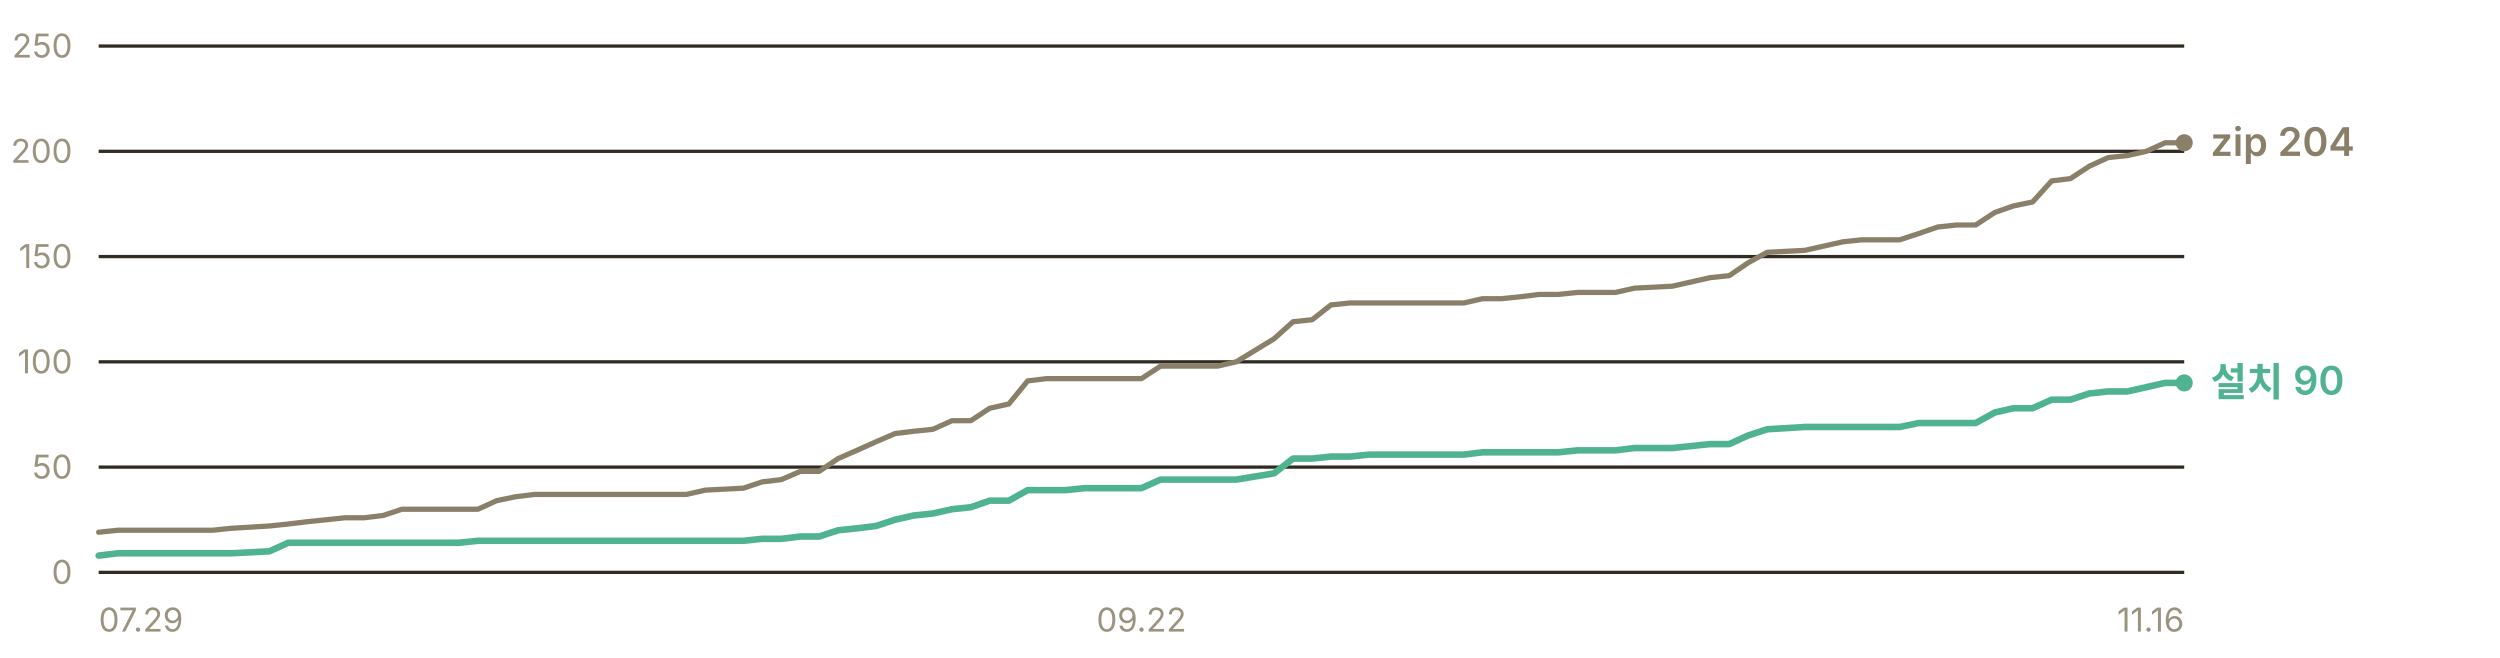
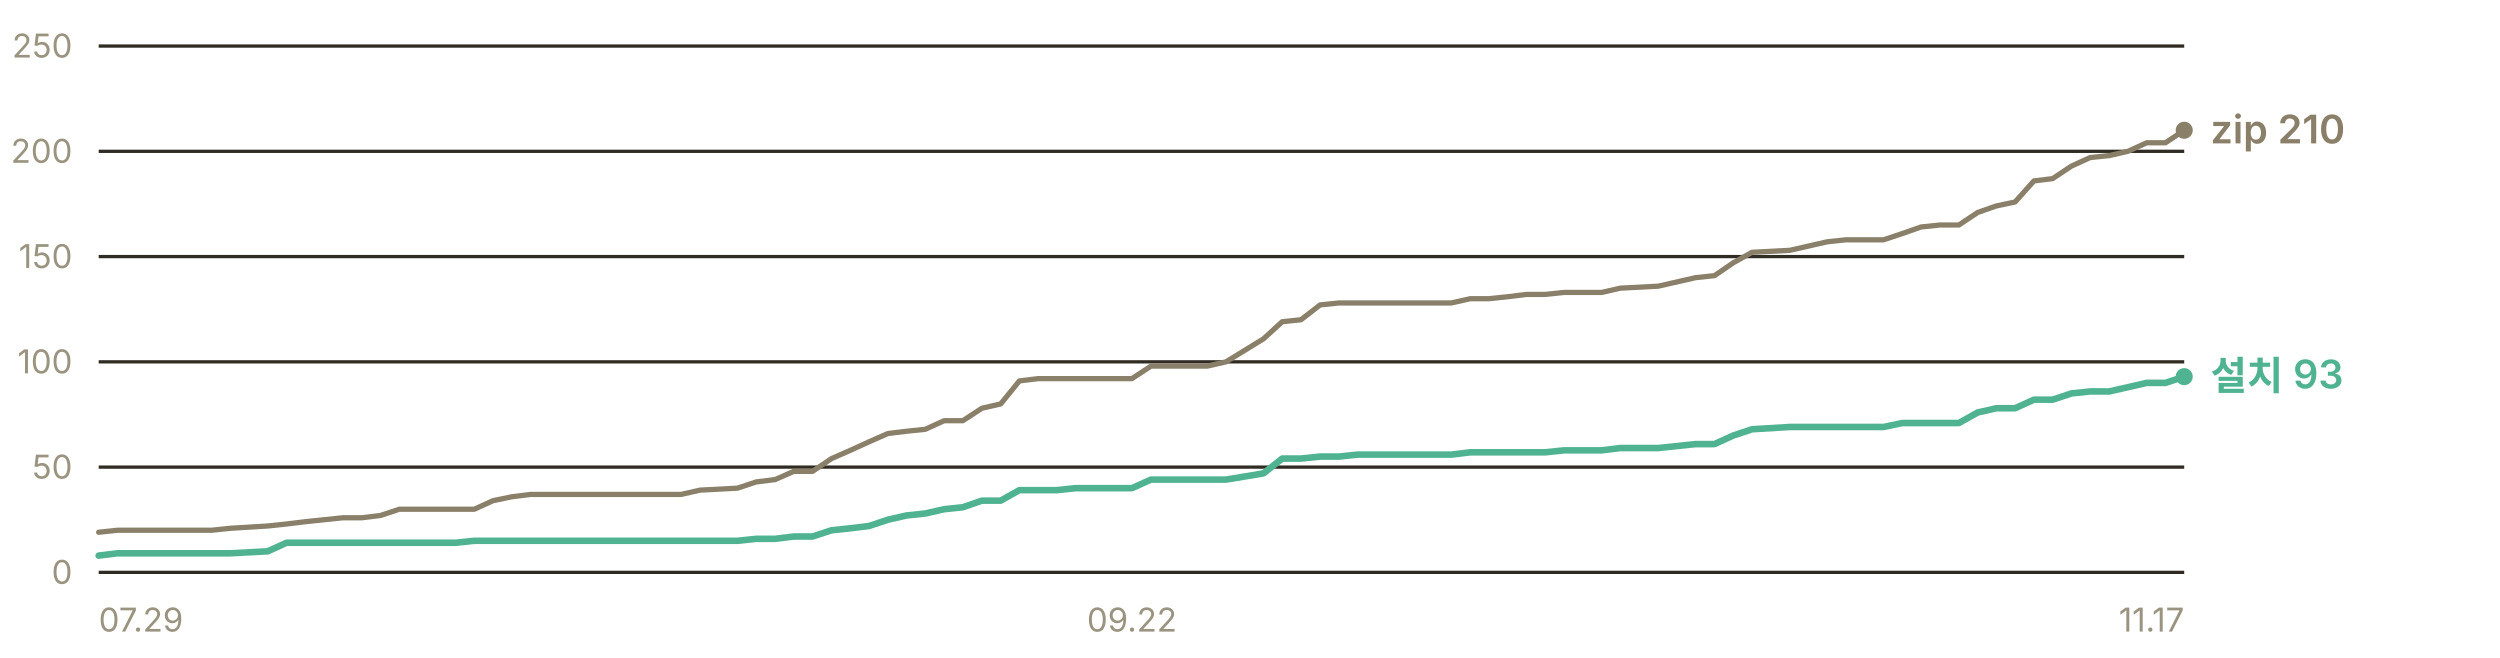
- <svg xmlns="http://www.w3.org/2000/svg" width="760" height="200" viewBox="0 0 760 200" role="img" aria-label="누적 다운로드 추이 — 설치 프로그램 90건, zip 204건">
+ <svg xmlns="http://www.w3.org/2000/svg" width="760" height="200" viewBox="0 0 760 200" role="img" aria-label="누적 다운로드 추이 — 설치 프로그램 93건, zip 210건">
  <g font-family="-apple-system, BlinkMacSystemFont, 'Segoe UI', 'Malgun Gothic', 'Apple SD Gothic Neo', sans-serif" font-size="11">
    <line x1="30" y1="174.0" x2="664" y2="174.0" stroke="#302c23" stroke-width="1" />
    <text x="22" y="177.5" fill="#9a937f" font-size="10" text-anchor="end">0</text>
    <line x1="30" y1="142.0" x2="664" y2="142.0" stroke="#302c23" stroke-width="1" />
    <text x="22" y="145.5" fill="#9a937f" font-size="10" text-anchor="end">50</text>
    <line x1="30" y1="110.0" x2="664" y2="110.0" stroke="#302c23" stroke-width="1" />
    <text x="22" y="113.5" fill="#9a937f" font-size="10" text-anchor="end">100</text>
    <line x1="30" y1="78.0" x2="664" y2="78.0" stroke="#302c23" stroke-width="1" />
    <text x="22" y="81.5" fill="#9a937f" font-size="10" text-anchor="end">150</text>
    <line x1="30" y1="46.0" x2="664" y2="46.0" stroke="#302c23" stroke-width="1" />
    <text x="22" y="49.5" fill="#9a937f" font-size="10" text-anchor="end">200</text>
    <line x1="30" y1="14.0" x2="664" y2="14.0" stroke="#302c23" stroke-width="1" />
    <text x="22" y="17.5" fill="#9a937f" font-size="10" text-anchor="end">250</text>
-     <polyline points="30.0,161.8 35.8,161.2 41.5,161.2 47.3,161.2 53.1,161.2 58.8,161.2 64.6,161.2 70.3,160.6 81.9,159.9 87.6,159.3 93.4,158.6 99.2,158.0 104.9,157.4 110.7,157.4 116.5,156.7 122.2,154.8 128.0,154.8 133.7,154.8 139.5,154.8 145.3,154.8 151.0,152.2 156.8,151.0 162.6,150.3 168.3,150.3 174.1,150.3 179.9,150.3 185.6,150.3 197.1,150.3 202.9,150.3 208.7,150.3 214.4,149.0 226.0,148.4 231.7,146.5 237.5,145.8 243.3,143.3 249.0,143.3 254.8,139.4 260.5,136.9 266.3,134.3 272.1,131.8 277.8,131.1 283.6,130.5 289.4,127.9 295.1,127.9 300.9,124.1 306.7,122.8 312.4,115.8 318.2,115.1 323.9,115.1 329.7,115.1 335.5,115.1 347.0,115.1 352.8,111.3 358.5,111.3 364.3,111.3 370.1,111.3 375.8,110.0 387.3,103.0 393.1,97.8 398.9,97.2 404.6,92.7 410.4,92.1 416.2,92.1 427.7,92.1 433.5,92.1 439.2,92.1 445.0,92.1 450.7,90.8 456.5,90.8 462.3,90.2 468.0,89.5 473.8,89.5 479.6,88.9 485.3,88.9 491.1,88.9 496.9,87.6 508.4,87.0 519.9,84.4 525.7,83.8 531.4,79.9 537.2,76.7 548.7,76.1 554.5,74.8 560.3,73.5 566.0,72.9 571.8,72.9 577.5,72.9 583.3,71.0 589.1,69.0 594.8,68.4 600.6,68.4 606.4,64.6 612.1,62.6 617.9,61.4 623.7,55.0 629.4,54.3 635.2,50.5 640.9,47.9 646.7,47.3 652.5,46.0 658.2,43.4 664.0,43.4" fill="none" stroke="#8a8069" stroke-width="1.6" stroke-linejoin="round" stroke-linecap="round" />
-     <polyline points="30.0,168.9 35.8,168.2 41.5,168.2 47.3,168.2 53.1,168.2 58.8,168.2 64.6,168.2 70.3,168.2 81.9,167.6 87.6,165.0 93.4,165.0 99.2,165.0 104.9,165.0 110.7,165.0 116.5,165.0 122.2,165.0 128.0,165.0 133.7,165.0 139.5,165.0 145.3,164.4 151.0,164.4 156.8,164.4 162.6,164.4 168.3,164.4 174.1,164.4 179.9,164.4 185.6,164.4 197.1,164.4 202.9,164.4 208.7,164.4 214.4,164.4 226.0,164.4 231.7,163.8 237.5,163.8 243.3,163.1 249.0,163.1 254.8,161.2 260.5,160.6 266.3,159.9 272.1,158.0 277.8,156.7 283.6,156.1 289.4,154.8 295.1,154.2 300.9,152.2 306.7,152.2 312.4,149.0 318.2,149.0 323.9,149.0 329.7,148.4 335.5,148.4 347.0,148.4 352.8,145.8 358.5,145.8 364.3,145.8 370.1,145.8 375.8,145.8 387.3,143.9 393.1,139.4 398.9,139.4 404.6,138.8 410.4,138.8 416.2,138.2 427.7,138.2 433.5,138.2 439.2,138.2 445.0,138.2 450.7,137.5 456.5,137.5 462.3,137.5 468.0,137.5 473.8,137.5 479.6,136.9 485.3,136.9 491.1,136.9 496.9,136.2 508.4,136.2 519.9,135.0 525.7,135.0 531.4,132.4 537.2,130.5 548.7,129.8 554.5,129.8 560.3,129.8 566.0,129.8 571.8,129.8 577.5,129.8 583.3,128.6 589.1,128.6 594.8,128.6 600.6,128.6 606.4,125.4 612.1,124.1 617.9,124.1 623.7,121.5 629.4,121.5 635.2,119.6 640.9,119.0 646.7,119.0 652.5,117.7 658.2,116.4 664.0,116.4" fill="none" stroke="#4fb391" stroke-width="2" stroke-linejoin="round" stroke-linecap="round" />
-     <circle cx="664.0" cy="43.4" r="2.6" fill="#8a8069" />
-     <text x="672.0" y="47.4" fill="#8a8069" font-size="12" font-weight="600">zip 204</text>
-     <circle cx="664.0" cy="116.4" r="2.6" fill="#4fb391" />
-     <text x="672.0" y="120.4" fill="#4fb391" font-size="12" font-weight="600">설치 90</text>
+     <polyline points="30.0,161.8 35.7,161.2 41.4,161.2 47.1,161.2 52.8,161.2 58.6,161.2 64.3,161.2 70.0,160.6 81.4,159.9 87.1,159.3 92.8,158.6 98.5,158.0 104.3,157.4 110.0,157.4 115.7,156.7 121.4,154.8 127.1,154.8 132.8,154.8 138.5,154.8 144.2,154.8 149.9,152.2 155.7,151.0 161.4,150.3 167.1,150.3 172.8,150.3 178.5,150.3 184.2,150.3 195.6,150.3 201.4,150.3 207.1,150.3 212.8,149.0 224.2,148.4 229.9,146.5 235.6,145.8 241.3,143.3 247.0,143.3 252.8,139.4 258.5,136.9 264.2,134.3 269.9,131.8 275.6,131.1 281.3,130.5 287.0,127.9 292.7,127.9 298.5,124.1 304.2,122.8 309.9,115.8 315.6,115.1 321.3,115.1 327.0,115.1 332.7,115.1 344.1,115.1 349.9,111.3 355.6,111.3 361.3,111.3 367.0,111.3 372.7,110.0 384.1,103.0 389.8,97.8 395.5,97.2 401.3,92.7 407.0,92.1 412.7,92.1 424.1,92.1 429.8,92.1 435.5,92.1 441.2,92.1 447.0,90.8 452.7,90.8 458.4,90.2 464.1,89.5 469.8,89.5 475.5,88.9 481.2,88.9 486.9,88.9 492.6,87.6 504.1,87.0 515.5,84.4 521.2,83.8 526.9,79.9 532.6,76.7 544.1,76.1 549.8,74.8 555.5,73.5 561.2,72.9 566.9,72.9 572.6,72.9 578.3,71.0 584.0,69.0 589.7,68.4 595.5,68.4 601.2,64.6 606.9,62.6 612.6,61.4 618.3,55.0 624.0,54.3 629.7,50.5 635.4,47.9 641.2,47.3 646.9,46.0 652.6,43.4 658.3,43.4 664.0,39.6" fill="none" stroke="#8a8069" stroke-width="1.6" stroke-linejoin="round" stroke-linecap="round" />
+     <polyline points="30.0,168.9 35.7,168.2 41.4,168.2 47.1,168.2 52.8,168.2 58.6,168.2 64.3,168.2 70.0,168.2 81.4,167.6 87.1,165.0 92.8,165.0 98.5,165.0 104.3,165.0 110.0,165.0 115.7,165.0 121.4,165.0 127.1,165.0 132.8,165.0 138.5,165.0 144.2,164.4 149.9,164.4 155.7,164.4 161.4,164.4 167.1,164.4 172.8,164.4 178.5,164.4 184.2,164.4 195.6,164.4 201.4,164.4 207.1,164.4 212.8,164.4 224.2,164.4 229.9,163.8 235.6,163.8 241.3,163.1 247.0,163.1 252.8,161.2 258.5,160.6 264.2,159.9 269.9,158.0 275.6,156.7 281.3,156.1 287.0,154.8 292.7,154.2 298.5,152.2 304.2,152.2 309.9,149.0 315.6,149.0 321.3,149.0 327.0,148.4 332.7,148.4 344.1,148.4 349.9,145.8 355.6,145.8 361.3,145.8 367.0,145.8 372.7,145.8 384.1,143.9 389.8,139.4 395.5,139.4 401.3,138.8 407.0,138.8 412.7,138.2 424.1,138.2 429.8,138.2 435.5,138.2 441.2,138.2 447.0,137.5 452.7,137.5 458.4,137.5 464.1,137.5 469.8,137.5 475.5,136.9 481.2,136.9 486.9,136.9 492.6,136.2 504.1,136.2 515.5,135.0 521.2,135.0 526.9,132.4 532.6,130.5 544.1,129.8 549.8,129.8 555.5,129.8 561.2,129.8 566.9,129.8 572.6,129.8 578.3,128.6 584.0,128.6 589.7,128.6 595.5,128.6 601.2,125.4 606.9,124.1 612.6,124.1 618.3,121.5 624.0,121.5 629.7,119.6 635.4,119.0 641.2,119.0 646.9,117.7 652.6,116.4 658.3,116.4 664.0,114.5" fill="none" stroke="#4fb391" stroke-width="2" stroke-linejoin="round" stroke-linecap="round" />
+     <circle cx="664.0" cy="39.6" r="2.6" fill="#8a8069" />
+     <text x="672.0" y="43.6" fill="#8a8069" font-size="12" font-weight="600">zip 210</text>
+     <circle cx="664.0" cy="114.5" r="2.6" fill="#4fb391" />
+     <text x="672.0" y="118.5" fill="#4fb391" font-size="12" font-weight="600">설치 93</text>
    <text x="30.0" y="192" fill="#9a937f" font-size="10" text-anchor="start">07.29</text>
-     <text x="347.0" y="192" fill="#9a937f" font-size="10" text-anchor="middle">09.22</text>
-     <text x="664.0" y="192" fill="#9a937f" font-size="10" text-anchor="end">11.16</text>
+     <text x="344.1" y="192" fill="#9a937f" font-size="10" text-anchor="middle">09.22</text>
+     <text x="664.0" y="192" fill="#9a937f" font-size="10" text-anchor="end">11.17</text>
  </g>
</svg>
